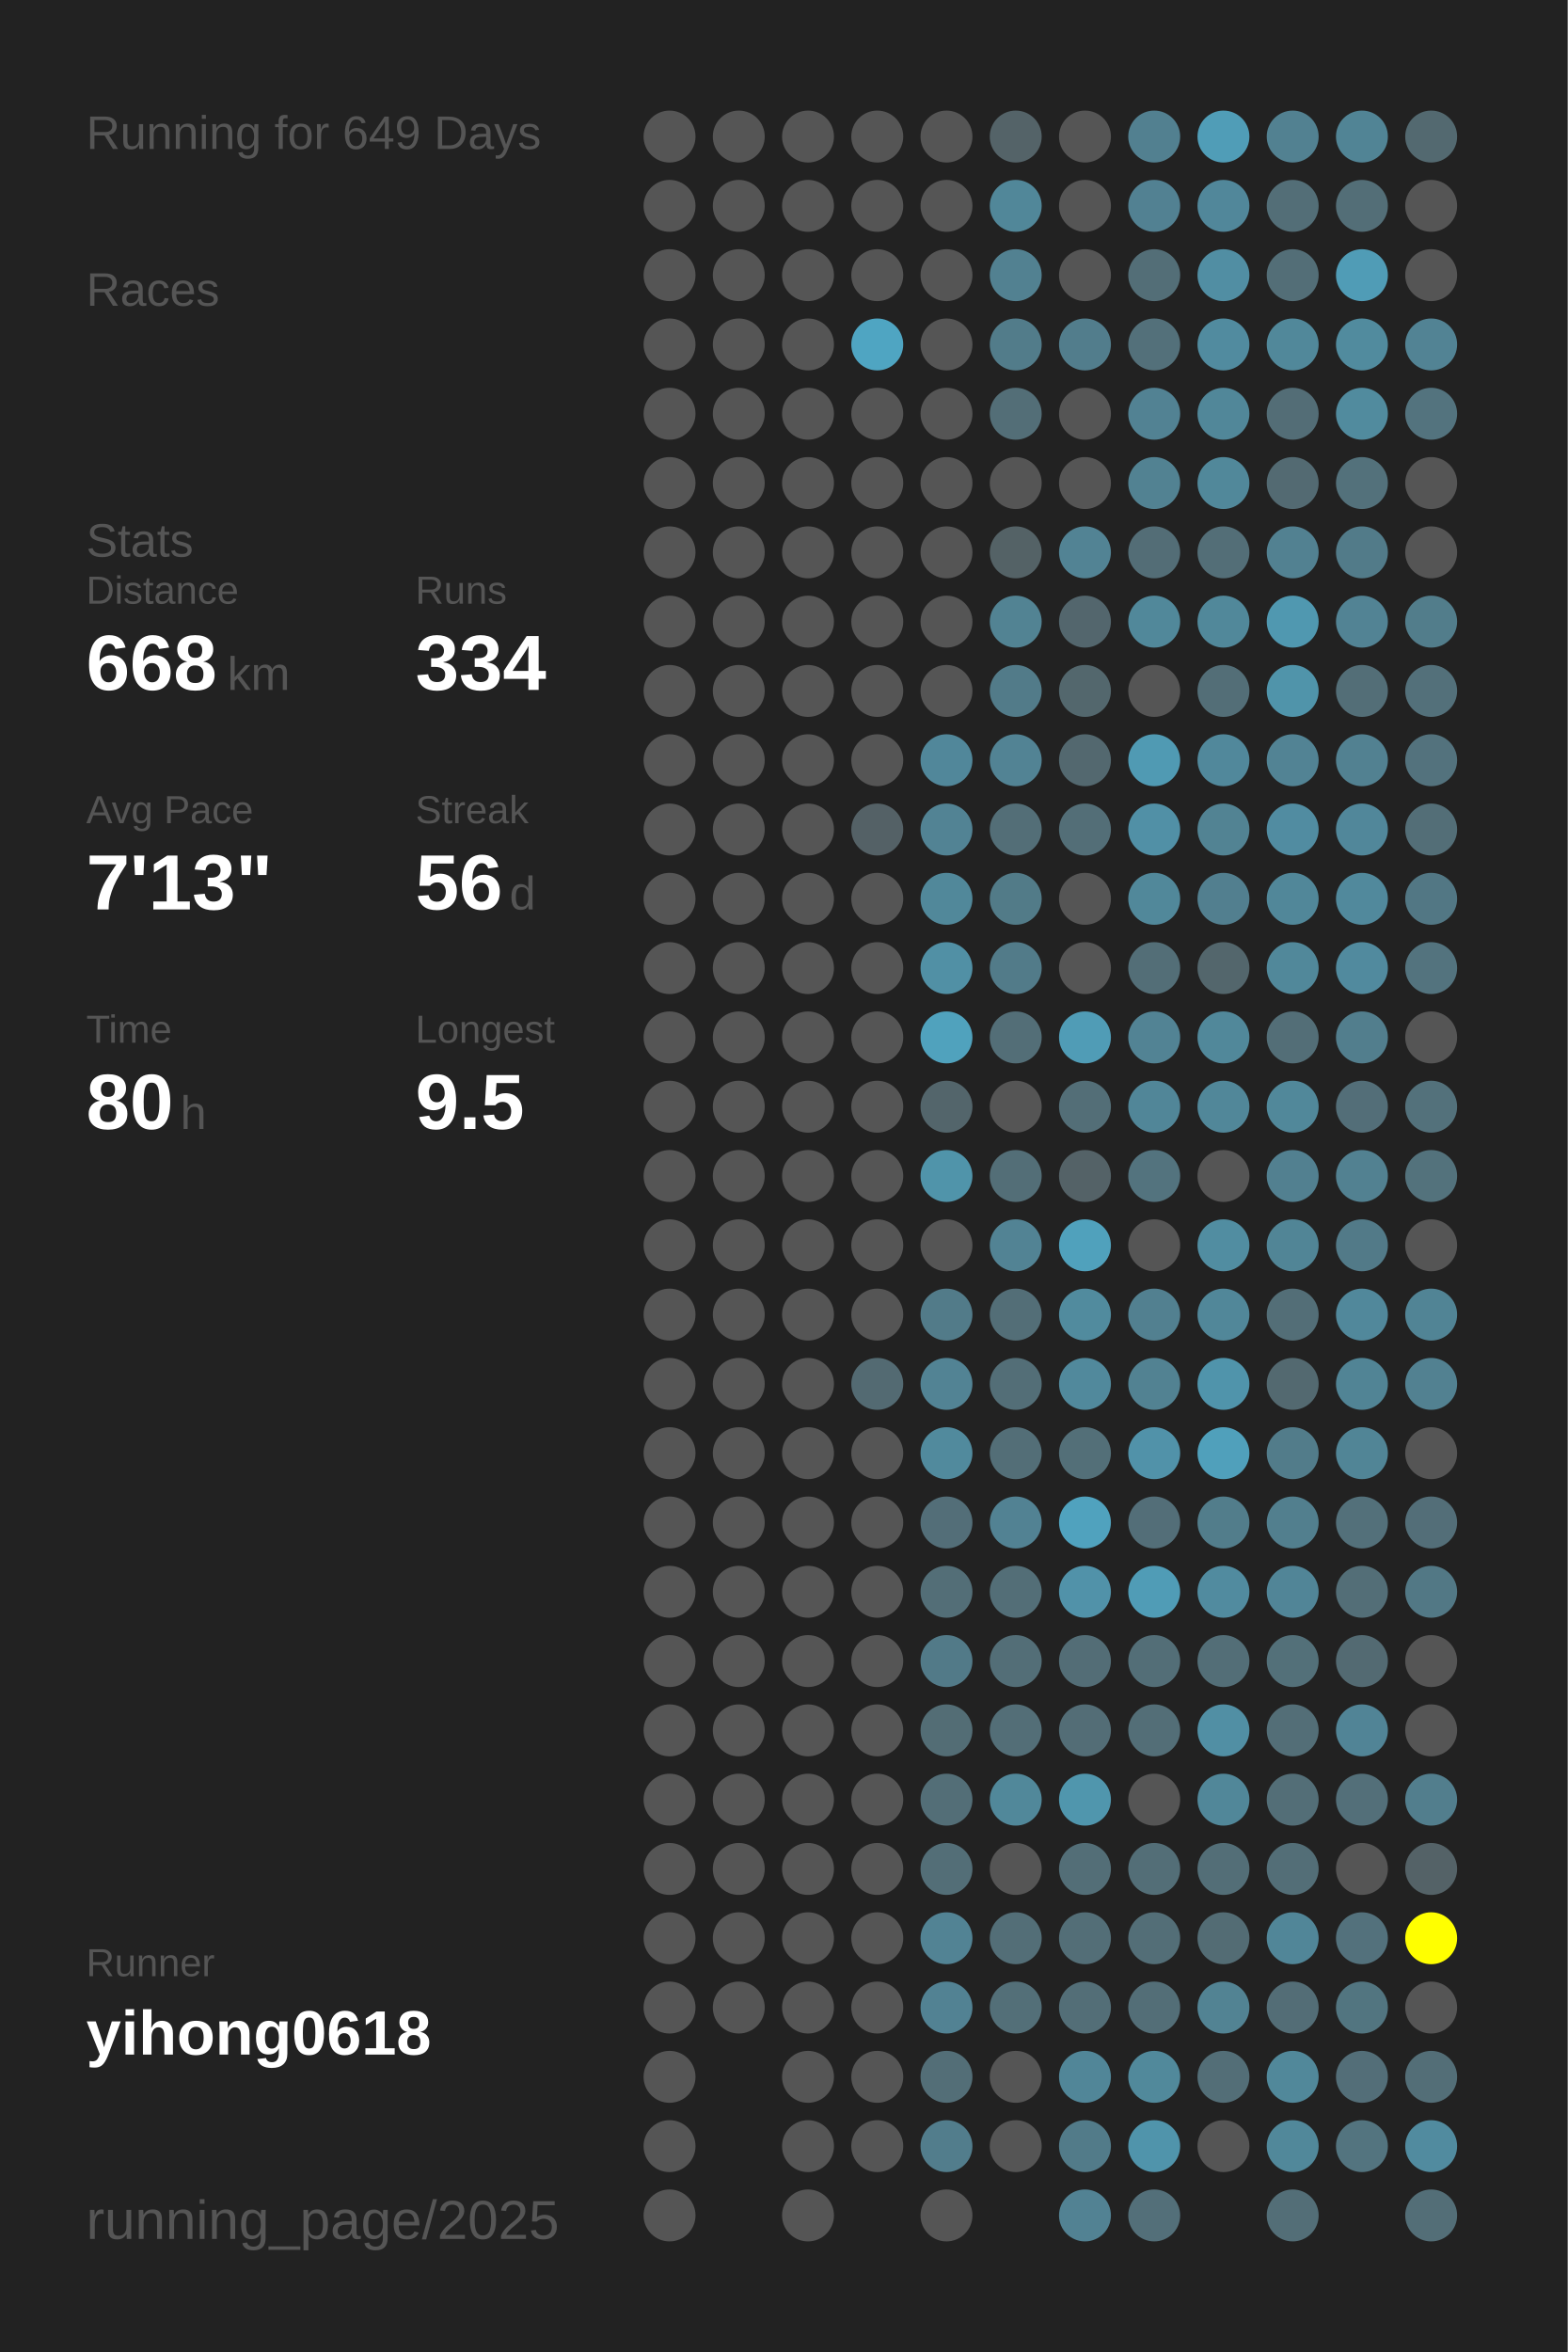
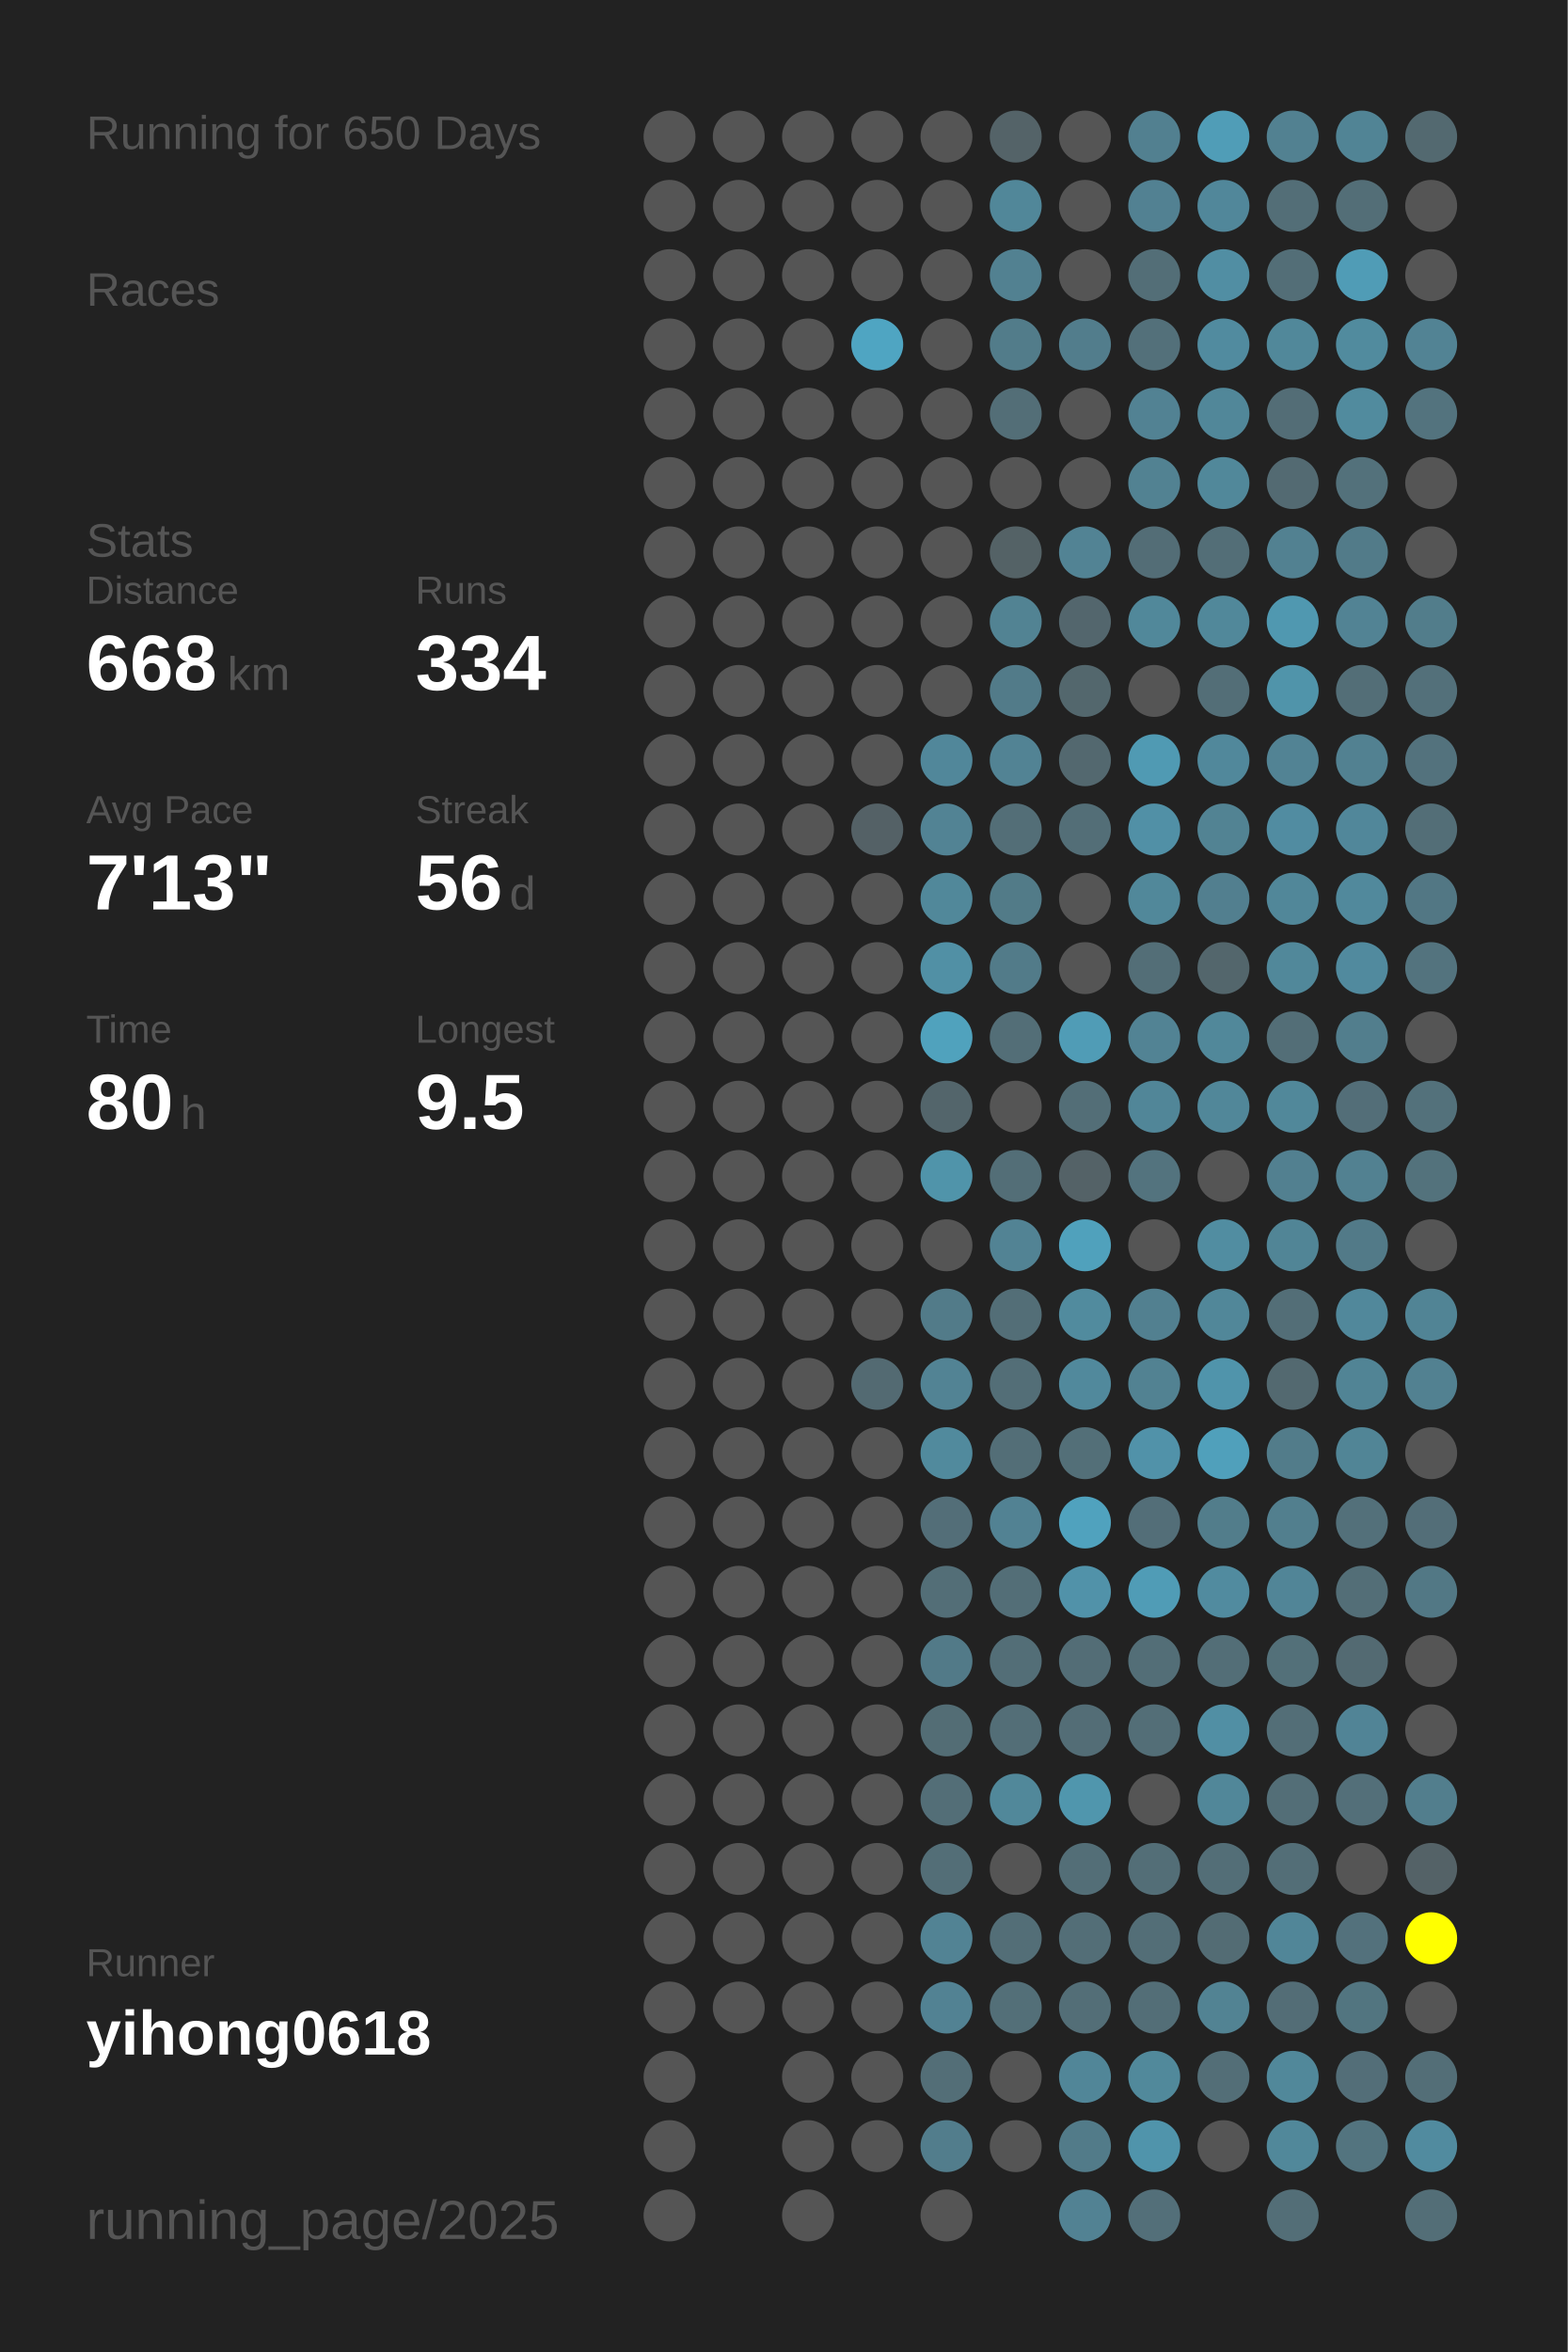
<svg xmlns="http://www.w3.org/2000/svg" baseProfile="full" height="300mm" version="1.1" viewBox="0,0,200,300" width="200mm">
  <defs />
  <rect fill="#222222" height="300" width="200" x="0" y="0" />
-   <text fill="#555555" style="font-size:6px; font-family:Arial;" x="11" y="19">Running for 649 Days</text>
+   <text fill="#555555" style="font-size:6px; font-family:Arial;" x="11" y="19">Running for 650 Days</text>
  <text fill="#555555" style="font-size:6px; font-family:Arial;" x="11" y="39">Races</text>
  <text fill="#555555" style="font-size:6px; font-family:Arial;" x="11" y="71">Stats</text>
  <text fill="#555555" style="font-size:5px; font-family:Arial;" x="11" y="77">Distance</text>
  <text fill="#FFFFFF" style="font-size:10px; font-family:Arial; font-weight:bold;" x="11" y="88">668</text>
  <text fill="#555555" style="font-size:6px; font-family:Arial;" x="29" y="88">km</text>
  <text fill="#555555" style="font-size:5px; font-family:Arial;" x="53" y="77">Runs</text>
  <text fill="#FFFFFF" style="font-size:10px; font-family:Arial; font-weight:bold;" x="53" y="88">334</text>
  <text fill="#555555" style="font-size:5px; font-family:Arial;" x="11" y="105">Avg Pace</text>
  <text fill="#FFFFFF" style="font-size:10px; font-family:Arial; font-weight:bold;" x="11" y="116">7'13"</text>
  <text fill="#555555" style="font-size:5px; font-family:Arial;" x="53" y="105">Streak</text>
  <text fill="#FFFFFF" style="font-size:10px; font-family:Arial; font-weight:bold;" x="53" y="116">56</text>
  <text fill="#555555" style="font-size:6px; font-family:Arial;" x="65" y="116">d</text>
  <text fill="#555555" style="font-size:5px; font-family:Arial;" x="11" y="133">Time</text>
  <text fill="#FFFFFF" style="font-size:10px; font-family:Arial; font-weight:bold;" x="11" y="144">80</text>
  <text fill="#555555" style="font-size:6px; font-family:Arial;" x="23" y="144">h</text>
  <text fill="#555555" style="font-size:5px; font-family:Arial;" x="53" y="133">Longest</text>
  <text fill="#FFFFFF" style="font-size:10px; font-family:Arial; font-weight:bold;" x="53" y="144">9.5</text>
  <text fill="#555555" style="font-size:5px; font-family:Arial;" x="11" y="252.065">Runner</text>
  <text fill="#FFFFFF" style="font-size:8px; font-family:Arial; font-weight:bold;" x="11" y="262.065">yihong0618</text>
  <text fill="#555555" style="font-size:7px; font-family:Arial;" x="11" y="285.581">running_page/2025</text>
  <circle cx="85.417" cy="17.419" fill="#555555" r="3.312" />
  <circle cx="85.417" cy="26.258" fill="#555555" r="3.312" />
  <circle cx="85.417" cy="35.097" fill="#555555" r="3.312" />
  <circle cx="85.417" cy="43.935" fill="#555555" r="3.312" />
  <circle cx="85.417" cy="52.774" fill="#555555" r="3.312" />
  <circle cx="85.417" cy="61.613" fill="#555555" r="3.312" />
  <circle cx="85.417" cy="70.452" fill="#555555" r="3.312" />
  <circle cx="85.417" cy="79.29" fill="#555555" r="3.312" />
  <circle cx="85.417" cy="88.129" fill="#555555" r="3.312" />
  <circle cx="85.417" cy="96.968" fill="#555555" r="3.312" />
  <circle cx="85.417" cy="105.806" fill="#555555" r="3.312" />
  <circle cx="85.417" cy="114.645" fill="#555555" r="3.312" />
  <circle cx="85.417" cy="123.484" fill="#555555" r="3.312" />
  <circle cx="85.417" cy="132.323" fill="#555555" r="3.312" />
  <circle cx="85.417" cy="141.161" fill="#555555" r="3.312" />
  <circle cx="85.417" cy="150" fill="#555555" r="3.312" />
  <circle cx="85.417" cy="158.839" fill="#555555" r="3.312" />
  <circle cx="85.417" cy="167.677" fill="#555555" r="3.312" />
  <circle cx="85.417" cy="176.516" fill="#555555" r="3.312" />
  <circle cx="85.417" cy="185.355" fill="#555555" r="3.312" />
  <circle cx="85.417" cy="194.194" fill="#555555" r="3.312" />
  <circle cx="85.417" cy="203.032" fill="#555555" r="3.312" />
  <circle cx="85.417" cy="211.871" fill="#555555" r="3.312" />
  <circle cx="85.417" cy="220.71" fill="#555555" r="3.312" />
  <circle cx="85.417" cy="229.548" fill="#555555" r="3.312" />
  <circle cx="85.417" cy="238.387" fill="#555555" r="3.312" />
  <circle cx="85.417" cy="247.226" fill="#555555" r="3.312" />
  <circle cx="85.417" cy="256.065" fill="#555555" r="3.312" />
  <circle cx="85.417" cy="264.903" fill="#555555" r="3.312" />
  <circle cx="85.417" cy="273.742" fill="#555555" r="3.312" />
  <circle cx="85.417" cy="282.581" fill="#555555" r="3.312" />
  <circle cx="94.25" cy="17.419" fill="#555555" r="3.312" />
  <circle cx="94.25" cy="26.258" fill="#555555" r="3.312" />
  <circle cx="94.25" cy="35.097" fill="#555555" r="3.312" />
  <circle cx="94.25" cy="43.935" fill="#555555" r="3.312" />
  <circle cx="94.25" cy="52.774" fill="#555555" r="3.312" />
  <circle cx="94.25" cy="61.613" fill="#555555" r="3.312" />
  <circle cx="94.25" cy="70.452" fill="#555555" r="3.312" />
  <circle cx="94.25" cy="79.29" fill="#555555" r="3.312" />
  <circle cx="94.25" cy="88.129" fill="#555555" r="3.312" />
  <circle cx="94.25" cy="96.968" fill="#555555" r="3.312" />
  <circle cx="94.25" cy="105.806" fill="#555555" r="3.312" />
  <circle cx="94.25" cy="114.645" fill="#555555" r="3.312" />
  <circle cx="94.25" cy="123.484" fill="#555555" r="3.312" />
  <circle cx="94.25" cy="132.323" fill="#555555" r="3.312" />
  <circle cx="94.25" cy="141.161" fill="#555555" r="3.312" />
  <circle cx="94.25" cy="150" fill="#555555" r="3.312" />
  <circle cx="94.25" cy="158.839" fill="#555555" r="3.312" />
  <circle cx="94.25" cy="167.677" fill="#555555" r="3.312" />
  <circle cx="94.25" cy="176.516" fill="#555555" r="3.312" />
  <circle cx="94.25" cy="185.355" fill="#555555" r="3.312" />
  <circle cx="94.25" cy="194.194" fill="#555555" r="3.312" />
  <circle cx="94.25" cy="203.032" fill="#555555" r="3.312" />
  <circle cx="94.25" cy="211.871" fill="#555555" r="3.312" />
  <circle cx="94.25" cy="220.71" fill="#555555" r="3.312" />
  <circle cx="94.25" cy="229.548" fill="#555555" r="3.312" />
  <circle cx="94.25" cy="238.387" fill="#555555" r="3.312" />
  <circle cx="94.25" cy="247.226" fill="#555555" r="3.312" />
  <circle cx="94.25" cy="256.065" fill="#555555" r="3.312" />
  <circle cx="103.083" cy="17.419" fill="#555555" r="3.312" />
  <circle cx="103.083" cy="26.258" fill="#555555" r="3.312" />
  <circle cx="103.083" cy="35.097" fill="#555555" r="3.312" />
  <circle cx="103.083" cy="43.935" fill="#555555" r="3.312" />
  <circle cx="103.083" cy="52.774" fill="#555555" r="3.312" />
  <circle cx="103.083" cy="61.613" fill="#555555" r="3.312" />
  <circle cx="103.083" cy="70.452" fill="#555555" r="3.312" />
  <circle cx="103.083" cy="79.29" fill="#555555" r="3.312" />
  <circle cx="103.083" cy="88.129" fill="#555555" r="3.312" />
  <circle cx="103.083" cy="96.968" fill="#555555" r="3.312" />
  <circle cx="103.083" cy="105.806" fill="#555555" r="3.312" />
  <circle cx="103.083" cy="114.645" fill="#555555" r="3.312" />
  <circle cx="103.083" cy="123.484" fill="#555555" r="3.312" />
  <circle cx="103.083" cy="132.323" fill="#555555" r="3.312" />
  <circle cx="103.083" cy="141.161" fill="#555555" r="3.312" />
  <circle cx="103.083" cy="150" fill="#555555" r="3.312" />
  <circle cx="103.083" cy="158.839" fill="#555555" r="3.312" />
  <circle cx="103.083" cy="167.677" fill="#555555" r="3.312" />
  <circle cx="103.083" cy="176.516" fill="#555555" r="3.312" />
  <circle cx="103.083" cy="185.355" fill="#555555" r="3.312" />
  <circle cx="103.083" cy="194.194" fill="#555555" r="3.312" />
  <circle cx="103.083" cy="203.032" fill="#555555" r="3.312" />
  <circle cx="103.083" cy="211.871" fill="#555555" r="3.312" />
  <circle cx="103.083" cy="220.71" fill="#555555" r="3.312" />
  <circle cx="103.083" cy="229.548" fill="#555555" r="3.312" />
  <circle cx="103.083" cy="238.387" fill="#555555" r="3.312" />
  <circle cx="103.083" cy="247.226" fill="#555555" r="3.312" />
  <circle cx="103.083" cy="256.065" fill="#555555" r="3.312" />
  <circle cx="103.083" cy="264.903" fill="#555555" r="3.312" />
  <circle cx="103.083" cy="273.742" fill="#555555" r="3.312" />
  <circle cx="103.083" cy="282.581" fill="#555555" r="3.312" />
  <circle cx="111.917" cy="17.419" fill="#555555" r="3.312" />
  <circle cx="111.917" cy="26.258" fill="#555555" r="3.312" />
  <circle cx="111.917" cy="35.097" fill="#555555" r="3.312" />
  <circle cx="111.917" cy="43.935" fill="#4fa5c2" r="3.312" />
  <circle cx="111.917" cy="52.774" fill="#555555" r="3.312" />
  <circle cx="111.917" cy="61.613" fill="#555555" r="3.312" />
  <circle cx="111.917" cy="70.452" fill="#555555" r="3.312" />
  <circle cx="111.917" cy="79.29" fill="#555555" r="3.312" />
  <circle cx="111.917" cy="88.129" fill="#555555" r="3.312" />
  <circle cx="111.917" cy="96.968" fill="#555555" r="3.312" />
  <circle cx="111.917" cy="105.806" fill="#546166" r="3.312" />
  <circle cx="111.917" cy="114.645" fill="#555555" r="3.312" />
  <circle cx="111.917" cy="123.484" fill="#555555" r="3.312" />
  <circle cx="111.917" cy="132.323" fill="#555555" r="3.312" />
  <circle cx="111.917" cy="141.161" fill="#555555" r="3.312" />
  <circle cx="111.917" cy="150" fill="#555555" r="3.312" />
  <circle cx="111.917" cy="158.839" fill="#555555" r="3.312" />
  <circle cx="111.917" cy="167.677" fill="#555555" r="3.312" />
  <circle cx="111.917" cy="176.516" fill="#536a72" r="3.312" />
  <circle cx="111.917" cy="185.355" fill="#555555" r="3.312" />
  <circle cx="111.917" cy="194.194" fill="#555555" r="3.312" />
  <circle cx="111.917" cy="203.032" fill="#555555" r="3.312" />
  <circle cx="111.917" cy="211.871" fill="#555555" r="3.312" />
  <circle cx="111.917" cy="220.71" fill="#555555" r="3.312" />
  <circle cx="111.917" cy="229.548" fill="#555555" r="3.312" />
  <circle cx="111.917" cy="238.387" fill="#555555" r="3.312" />
  <circle cx="111.917" cy="247.226" fill="#555555" r="3.312" />
  <circle cx="111.917" cy="256.065" fill="#555555" r="3.312" />
  <circle cx="111.917" cy="264.903" fill="#555555" r="3.312" />
  <circle cx="111.917" cy="273.742" fill="#555555" r="3.312" />
  <circle cx="120.75" cy="17.419" fill="#555555" r="3.312" />
  <circle cx="120.75" cy="26.258" fill="#555555" r="3.312" />
  <circle cx="120.75" cy="35.097" fill="#555555" r="3.312" />
  <circle cx="120.75" cy="43.935" fill="#555555" r="3.312" />
  <circle cx="120.75" cy="52.774" fill="#555555" r="3.312" />
  <circle cx="120.75" cy="61.613" fill="#555555" r="3.312" />
  <circle cx="120.75" cy="70.452" fill="#555555" r="3.312" />
  <circle cx="120.75" cy="79.29" fill="#555555" r="3.312" />
  <circle cx="120.75" cy="88.129" fill="#555555" r="3.312" />
  <circle cx="120.75" cy="96.968" fill="#51879a" r="3.312" />
  <circle cx="120.75" cy="105.806" fill="#528394" r="3.312" />
  <circle cx="120.75" cy="114.645" fill="#51889a" r="3.312" />
  <circle cx="120.75" cy="123.484" fill="#5190a5" r="3.312" />
  <circle cx="120.75" cy="132.323" fill="#50a2bd" r="3.312" />
  <circle cx="120.75" cy="141.161" fill="#53656b" r="3.312" />
  <circle cx="120.75" cy="150" fill="#5094aa" r="3.312" />
  <circle cx="120.75" cy="158.839" fill="#555555" r="3.312" />
  <circle cx="120.75" cy="167.677" fill="#527b89" r="3.312" />
  <circle cx="120.75" cy="176.516" fill="#528394" r="3.312" />
  <circle cx="120.75" cy="185.355" fill="#518a9d" r="3.312" />
  <circle cx="120.75" cy="194.194" fill="#536e78" r="3.312" />
  <circle cx="120.75" cy="203.032" fill="#536e77" r="3.312" />
  <circle cx="120.75" cy="211.871" fill="#527a88" r="3.312" />
  <circle cx="120.75" cy="220.71" fill="#536d75" r="3.312" />
  <circle cx="120.75" cy="229.548" fill="#536e77" r="3.312" />
  <circle cx="120.75" cy="238.387" fill="#536e77" r="3.312" />
  <circle cx="120.75" cy="247.226" fill="#528394" r="3.312" />
  <circle cx="120.75" cy="256.065" fill="#528293" r="3.312" />
  <circle cx="120.75" cy="264.903" fill="#536e77" r="3.312" />
  <circle cx="120.75" cy="273.742" fill="#527d8c" r="3.312" />
  <circle cx="120.75" cy="282.581" fill="#555555" r="3.312" />
  <circle cx="129.583" cy="17.419" fill="#546368" r="3.312" />
  <circle cx="129.583" cy="26.258" fill="#518799" r="3.312" />
  <circle cx="129.583" cy="35.097" fill="#528191" r="3.312" />
  <circle cx="129.583" cy="43.935" fill="#527c8a" r="3.312" />
  <circle cx="129.583" cy="52.774" fill="#536e77" r="3.312" />
  <circle cx="129.583" cy="61.613" fill="#555555" r="3.312" />
  <circle cx="129.583" cy="70.452" fill="#546266" r="3.312" />
  <circle cx="129.583" cy="79.29" fill="#528393" r="3.312" />
  <circle cx="129.583" cy="88.129" fill="#527b89" r="3.312" />
  <circle cx="129.583" cy="96.968" fill="#528394" r="3.312" />
  <circle cx="129.583" cy="105.806" fill="#536e77" r="3.312" />
  <circle cx="129.583" cy="114.645" fill="#527b88" r="3.312" />
  <circle cx="129.583" cy="123.484" fill="#527b89" r="3.312" />
  <circle cx="129.583" cy="132.323" fill="#536e77" r="3.312" />
  <circle cx="129.583" cy="141.161" fill="#555555" r="3.312" />
  <circle cx="129.583" cy="150" fill="#536e77" r="3.312" />
  <circle cx="129.583" cy="158.839" fill="#528394" r="3.312" />
  <circle cx="129.583" cy="167.677" fill="#536e77" r="3.312" />
  <circle cx="129.583" cy="176.516" fill="#536e77" r="3.312" />
  <circle cx="129.583" cy="185.355" fill="#536e77" r="3.312" />
  <circle cx="129.583" cy="194.194" fill="#528293" r="3.312" />
  <circle cx="129.583" cy="203.032" fill="#536e77" r="3.312" />
  <circle cx="129.583" cy="211.871" fill="#536e77" r="3.312" />
  <circle cx="129.583" cy="220.71" fill="#536e77" r="3.312" />
  <circle cx="129.583" cy="229.548" fill="#51889a" r="3.312" />
  <circle cx="129.583" cy="238.387" fill="#555555" r="3.312" />
  <circle cx="129.583" cy="247.226" fill="#536e77" r="3.312" />
  <circle cx="129.583" cy="256.065" fill="#536f78" r="3.312" />
  <circle cx="129.583" cy="264.903" fill="#555555" r="3.312" />
  <circle cx="129.583" cy="273.742" fill="#555555" r="3.312" />
  <circle cx="138.417" cy="17.419" fill="#555555" r="3.312" />
  <circle cx="138.417" cy="26.258" fill="#555555" r="3.312" />
  <circle cx="138.417" cy="35.097" fill="#555555" r="3.312" />
  <circle cx="138.417" cy="43.935" fill="#527d8c" r="3.312" />
  <circle cx="138.417" cy="52.774" fill="#555555" r="3.312" />
  <circle cx="138.417" cy="61.613" fill="#555555" r="3.312" />
  <circle cx="138.417" cy="70.452" fill="#528394" r="3.312" />
  <circle cx="138.417" cy="79.29" fill="#53666d" r="3.312" />
  <circle cx="138.417" cy="88.129" fill="#53676d" r="3.312" />
  <circle cx="138.417" cy="96.968" fill="#53686f" r="3.312" />
  <circle cx="138.417" cy="105.806" fill="#536e77" r="3.312" />
  <circle cx="138.417" cy="114.645" fill="#555555" r="3.312" />
  <circle cx="138.417" cy="123.484" fill="#555555" r="3.312" />
  <circle cx="138.417" cy="132.323" fill="#509cb6" r="3.312" />
  <circle cx="138.417" cy="141.161" fill="#536e77" r="3.312" />
  <circle cx="138.417" cy="150" fill="#546267" r="3.312" />
  <circle cx="138.417" cy="158.839" fill="#50a1bc" r="3.312" />
  <circle cx="138.417" cy="167.677" fill="#518b9e" r="3.312" />
  <circle cx="138.417" cy="176.516" fill="#51899c" r="3.312" />
  <circle cx="138.417" cy="185.355" fill="#536f78" r="3.312" />
  <circle cx="138.417" cy="194.194" fill="#50a2be" r="3.312" />
  <circle cx="138.417" cy="203.032" fill="#5192a9" r="3.312" />
  <circle cx="138.417" cy="211.871" fill="#536d76" r="3.312" />
  <circle cx="138.417" cy="220.71" fill="#536d76" r="3.312" />
  <circle cx="138.417" cy="229.548" fill="#5096ad" r="3.312" />
  <circle cx="138.417" cy="238.387" fill="#536e77" r="3.312" />
  <circle cx="138.417" cy="247.226" fill="#536e77" r="3.312" />
  <circle cx="138.417" cy="256.065" fill="#536e77" r="3.312" />
  <circle cx="138.417" cy="264.903" fill="#518698" r="3.312" />
  <circle cx="138.417" cy="273.742" fill="#527b89" r="3.312" />
  <circle cx="138.417" cy="282.581" fill="#528293" r="3.312" />
  <circle cx="147.25" cy="17.419" fill="#528090" r="3.312" />
  <circle cx="147.25" cy="26.258" fill="#528192" r="3.312" />
  <circle cx="147.25" cy="35.097" fill="#536e77" r="3.312" />
  <circle cx="147.25" cy="43.935" fill="#53707a" r="3.312" />
  <circle cx="147.25" cy="52.774" fill="#528293" r="3.312" />
  <circle cx="147.25" cy="61.613" fill="#528292" r="3.312" />
  <circle cx="147.25" cy="70.452" fill="#536d76" r="3.312" />
  <circle cx="147.25" cy="79.29" fill="#51889a" r="3.312" />
  <circle cx="147.25" cy="88.129" fill="#555555" r="3.312" />
  <circle cx="147.25" cy="96.968" fill="#509ab3" r="3.312" />
  <circle cx="147.25" cy="105.806" fill="#5190a6" r="3.312" />
  <circle cx="147.25" cy="114.645" fill="#51889a" r="3.312" />
  <circle cx="147.25" cy="123.484" fill="#536e77" r="3.312" />
  <circle cx="147.25" cy="132.323" fill="#528394" r="3.312" />
  <circle cx="147.25" cy="141.161" fill="#518698" r="3.312" />
  <circle cx="147.25" cy="150" fill="#53737e" r="3.312" />
  <circle cx="147.25" cy="158.839" fill="#555555" r="3.312" />
  <circle cx="147.25" cy="167.677" fill="#528090" r="3.312" />
  <circle cx="147.25" cy="176.516" fill="#528292" r="3.312" />
  <circle cx="147.25" cy="185.355" fill="#5192a9" r="3.312" />
  <circle cx="147.25" cy="194.194" fill="#536e78" r="3.312" />
  <circle cx="147.25" cy="203.032" fill="#509cb6" r="3.312" />
  <circle cx="147.25" cy="211.871" fill="#536e77" r="3.312" />
  <circle cx="147.25" cy="220.71" fill="#536e77" r="3.312" />
  <circle cx="147.25" cy="229.548" fill="#555555" r="3.312" />
  <circle cx="147.25" cy="238.387" fill="#536e77" r="3.312" />
  <circle cx="147.25" cy="247.226" fill="#536e77" r="3.312" />
  <circle cx="147.25" cy="256.065" fill="#536e77" r="3.312" />
  <circle cx="147.25" cy="264.903" fill="#51899b" r="3.312" />
  <circle cx="147.25" cy="273.742" fill="#5094ab" r="3.312" />
  <circle cx="147.25" cy="282.581" fill="#536f79" r="3.312" />
  <circle cx="156.083" cy="17.419" fill="#509db7" r="3.312" />
  <circle cx="156.083" cy="26.258" fill="#51879a" r="3.312" />
  <circle cx="156.083" cy="35.097" fill="#518ea3" r="3.312" />
  <circle cx="156.083" cy="43.935" fill="#518b9f" r="3.312" />
  <circle cx="156.083" cy="52.774" fill="#518799" r="3.312" />
  <circle cx="156.083" cy="61.613" fill="#51889a" r="3.312" />
  <circle cx="156.083" cy="70.452" fill="#536e77" r="3.312" />
  <circle cx="156.083" cy="79.29" fill="#51889a" r="3.312" />
  <circle cx="156.083" cy="88.129" fill="#536e77" r="3.312" />
  <circle cx="156.083" cy="96.968" fill="#51889b" r="3.312" />
  <circle cx="156.083" cy="105.806" fill="#528393" r="3.312" />
  <circle cx="156.083" cy="114.645" fill="#527f8f" r="3.312" />
  <circle cx="156.083" cy="123.484" fill="#53666c" r="3.312" />
  <circle cx="156.083" cy="132.323" fill="#51889a" r="3.312" />
  <circle cx="156.083" cy="141.161" fill="#518799" r="3.312" />
  <circle cx="156.083" cy="150" fill="#555555" r="3.312" />
  <circle cx="156.083" cy="158.839" fill="#518da1" r="3.312" />
  <circle cx="156.083" cy="167.677" fill="#518799" r="3.312" />
  <circle cx="156.083" cy="176.516" fill="#5094ab" r="3.312" />
  <circle cx="156.083" cy="185.355" fill="#50a0bb" r="3.312" />
  <circle cx="156.083" cy="194.194" fill="#527d8b" r="3.312" />
  <circle cx="156.083" cy="203.032" fill="#518b9f" r="3.312" />
  <circle cx="156.083" cy="211.871" fill="#536e77" r="3.312" />
  <circle cx="156.083" cy="220.71" fill="#518fa4" r="3.312" />
  <circle cx="156.083" cy="229.548" fill="#518799" r="3.312" />
  <circle cx="156.083" cy="238.387" fill="#536e77" r="3.312" />
  <circle cx="156.083" cy="247.226" fill="#536c74" r="3.312" />
  <circle cx="156.083" cy="256.065" fill="#528393" r="3.312" />
  <circle cx="156.083" cy="264.903" fill="#536e77" r="3.312" />
  <circle cx="156.083" cy="273.742" fill="#555555" r="3.312" />
  <circle cx="164.917" cy="17.419" fill="#528191" r="3.312" />
  <circle cx="164.917" cy="26.258" fill="#536e77" r="3.312" />
  <circle cx="164.917" cy="35.097" fill="#536e77" r="3.312" />
  <circle cx="164.917" cy="43.935" fill="#51889a" r="3.312" />
  <circle cx="164.917" cy="52.774" fill="#536d76" r="3.312" />
  <circle cx="164.917" cy="61.613" fill="#536a72" r="3.312" />
  <circle cx="164.917" cy="70.452" fill="#528191" r="3.312" />
  <circle cx="164.917" cy="79.29" fill="#5098b0" r="3.312" />
  <circle cx="164.917" cy="88.129" fill="#5094aa" r="3.312" />
  <circle cx="164.917" cy="96.968" fill="#528394" r="3.312" />
  <circle cx="164.917" cy="105.806" fill="#518ca1" r="3.312" />
  <circle cx="164.917" cy="114.645" fill="#518799" r="3.312" />
  <circle cx="164.917" cy="123.484" fill="#51889a" r="3.312" />
  <circle cx="164.917" cy="132.323" fill="#536e77" r="3.312" />
  <circle cx="164.917" cy="141.161" fill="#51889a" r="3.312" />
  <circle cx="164.917" cy="150" fill="#528090" r="3.312" />
  <circle cx="164.917" cy="158.839" fill="#518596" r="3.312" />
  <circle cx="164.917" cy="167.677" fill="#536e77" r="3.312" />
  <circle cx="164.917" cy="176.516" fill="#536970" r="3.312" />
  <circle cx="164.917" cy="185.355" fill="#527c8a" r="3.312" />
  <circle cx="164.917" cy="194.194" fill="#527f8e" r="3.312" />
  <circle cx="164.917" cy="203.032" fill="#518597" r="3.312" />
  <circle cx="164.917" cy="211.871" fill="#537079" r="3.312" />
  <circle cx="164.917" cy="220.71" fill="#536e77" r="3.312" />
  <circle cx="164.917" cy="229.548" fill="#536e77" r="3.312" />
  <circle cx="164.917" cy="238.387" fill="#536e77" r="3.312" />
  <circle cx="164.917" cy="247.226" fill="#518698" r="3.312" />
  <circle cx="164.917" cy="256.065" fill="#536d76" r="3.312" />
  <circle cx="164.917" cy="264.903" fill="#51889a" r="3.312" />
  <circle cx="164.917" cy="273.742" fill="#51889a" r="3.312" />
  <circle cx="164.917" cy="282.581" fill="#536e77" r="3.312" />
  <circle cx="173.75" cy="17.419" fill="#518495" r="3.312" />
  <circle cx="173.75" cy="26.258" fill="#536e77" r="3.312" />
  <circle cx="173.75" cy="35.097" fill="#509cb6" r="3.312" />
  <circle cx="173.75" cy="43.935" fill="#518b9e" r="3.312" />
  <circle cx="173.75" cy="52.774" fill="#518b9e" r="3.312" />
  <circle cx="173.75" cy="61.613" fill="#53717b" r="3.312" />
  <circle cx="173.75" cy="70.452" fill="#527b89" r="3.312" />
  <circle cx="173.75" cy="79.29" fill="#528394" r="3.312" />
  <circle cx="173.75" cy="88.129" fill="#536e77" r="3.312" />
  <circle cx="173.75" cy="96.968" fill="#528191" r="3.312" />
  <circle cx="173.75" cy="105.806" fill="#51879a" r="3.312" />
  <circle cx="173.75" cy="114.645" fill="#51899c" r="3.312" />
  <circle cx="173.75" cy="123.484" fill="#518a9e" r="3.312" />
  <circle cx="173.75" cy="132.323" fill="#527e8d" r="3.312" />
  <circle cx="173.75" cy="141.161" fill="#536e78" r="3.312" />
  <circle cx="173.75" cy="150" fill="#528191" r="3.312" />
  <circle cx="173.75" cy="158.839" fill="#527a88" r="3.312" />
  <circle cx="173.75" cy="167.677" fill="#51889b" r="3.312" />
  <circle cx="173.75" cy="176.516" fill="#518495" r="3.312" />
  <circle cx="173.75" cy="185.355" fill="#518596" r="3.312" />
  <circle cx="173.75" cy="194.194" fill="#53707a" r="3.312" />
  <circle cx="173.75" cy="203.032" fill="#536e77" r="3.312" />
  <circle cx="173.75" cy="211.871" fill="#536a72" r="3.312" />
  <circle cx="173.75" cy="220.71" fill="#518496" r="3.312" />
  <circle cx="173.75" cy="229.548" fill="#536f79" r="3.312" />
  <circle cx="173.75" cy="238.387" fill="#555555" r="3.312" />
  <circle cx="173.75" cy="247.226" fill="#53717c" r="3.312" />
  <circle cx="173.75" cy="256.065" fill="#527580" r="3.312" />
  <circle cx="173.75" cy="264.903" fill="#536e78" r="3.312" />
  <circle cx="173.75" cy="273.742" fill="#53747f" r="3.312" />
  <circle cx="182.583" cy="17.419" fill="#536970" r="3.312" />
  <circle cx="182.583" cy="26.258" fill="#555555" r="3.312" />
  <circle cx="182.583" cy="35.097" fill="#555555" r="3.312" />
  <circle cx="182.583" cy="43.935" fill="#528394" r="3.312" />
  <circle cx="182.583" cy="52.774" fill="#53737e" r="3.312" />
  <circle cx="182.583" cy="61.613" fill="#555555" r="3.312" />
  <circle cx="182.583" cy="70.452" fill="#555555" r="3.312" />
  <circle cx="182.583" cy="79.29" fill="#527d8b" r="3.312" />
  <circle cx="182.583" cy="88.129" fill="#53707a" r="3.312" />
  <circle cx="182.583" cy="96.968" fill="#53727d" r="3.312" />
  <circle cx="182.583" cy="105.806" fill="#536e77" r="3.312" />
  <circle cx="182.583" cy="114.645" fill="#527784" r="3.312" />
  <circle cx="182.583" cy="123.484" fill="#53737e" r="3.312" />
  <circle cx="182.583" cy="132.323" fill="#555555" r="3.312" />
  <circle cx="182.583" cy="141.161" fill="#53717b" r="3.312" />
  <circle cx="182.583" cy="150" fill="#53727c" r="3.312" />
  <circle cx="182.583" cy="158.839" fill="#555555" r="3.312" />
  <circle cx="182.583" cy="167.677" fill="#518495" r="3.312" />
  <circle cx="182.583" cy="176.516" fill="#528191" r="3.312" />
  <circle cx="182.583" cy="185.355" fill="#555555" r="3.312" />
  <circle cx="182.583" cy="194.194" fill="#536e78" r="3.312" />
  <circle cx="182.583" cy="203.032" fill="#527885" r="3.312" />
  <circle cx="182.583" cy="211.871" fill="#555555" r="3.312" />
  <circle cx="182.583" cy="220.71" fill="#555555" r="3.312" />
  <circle cx="182.583" cy="229.548" fill="#527e8d" r="3.312" />
  <circle cx="182.583" cy="238.387" fill="#546267" r="3.312" />
  <circle cx="182.583" cy="247.226" fill="#FFFF00" r="3.312" />
  <circle cx="182.583" cy="256.065" fill="#555555" r="3.312" />
  <circle cx="182.583" cy="264.903" fill="#536e77" r="3.312" />
  <circle cx="182.583" cy="273.742" fill="#518b9f" r="3.312" />
  <circle cx="182.583" cy="282.581" fill="#536e77" r="3.312" />
</svg>
